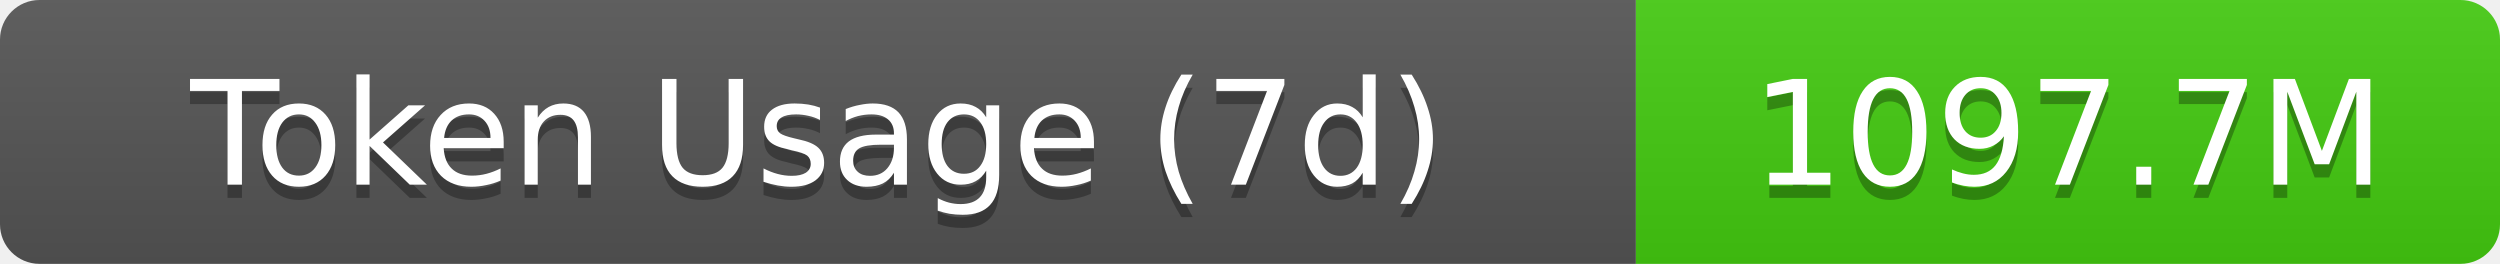
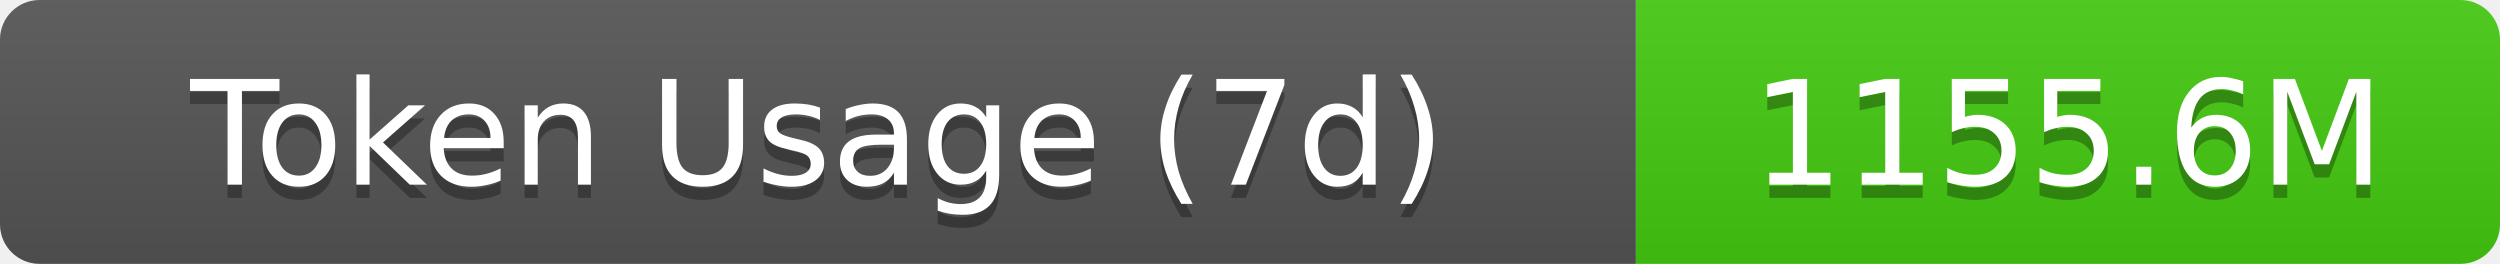
- <svg xmlns="http://www.w3.org/2000/svg" width="189.5" height="20" role="img" aria-label="Token Usage (7d): 1097.7M">
+ <svg xmlns="http://www.w3.org/2000/svg" width="189.5" height="20" role="img" aria-label="Token Usage (7d): 1155.6M">
  <linearGradient id="s" x2="0" y2="100%">
    <stop offset="0" stop-color="#bbb" stop-opacity=".1" />
    <stop offset="1" stop-opacity=".1" />
  </linearGradient>
  <clipPath id="r">
    <rect width="189.5" height="20" rx="3" fill="#fff" />
  </clipPath>
  <g clip-path="url(#r)">
    <rect width="124" height="20" fill="#555" />
    <rect x="124" width="65.5" height="20" fill="#4c1" />
    <rect width="189.5" height="20" fill="url(#s)" />
  </g>
  <g fill="#fff" text-anchor="middle" font-family="Verdana,Geneva,DejaVu Sans,sans-serif" text-rendering="geometricPrecision" font-size="11">
    <text aria-hidden="true" x="62" y="15" fill="#010101" fill-opacity=".3">Token Usage (7d)</text>
    <text x="62" y="14">Token Usage (7d)</text>
-     <text aria-hidden="true" x="156.75" y="15" fill="#010101" fill-opacity=".3">1097.7M</text>
-     <text x="156.75" y="14">1097.7M</text>
+     <text aria-hidden="true" x="156.75" y="15" fill="#010101" fill-opacity=".3">1155.6M</text>
+     <text x="156.75" y="14">1155.6M</text>
  </g>
</svg>
